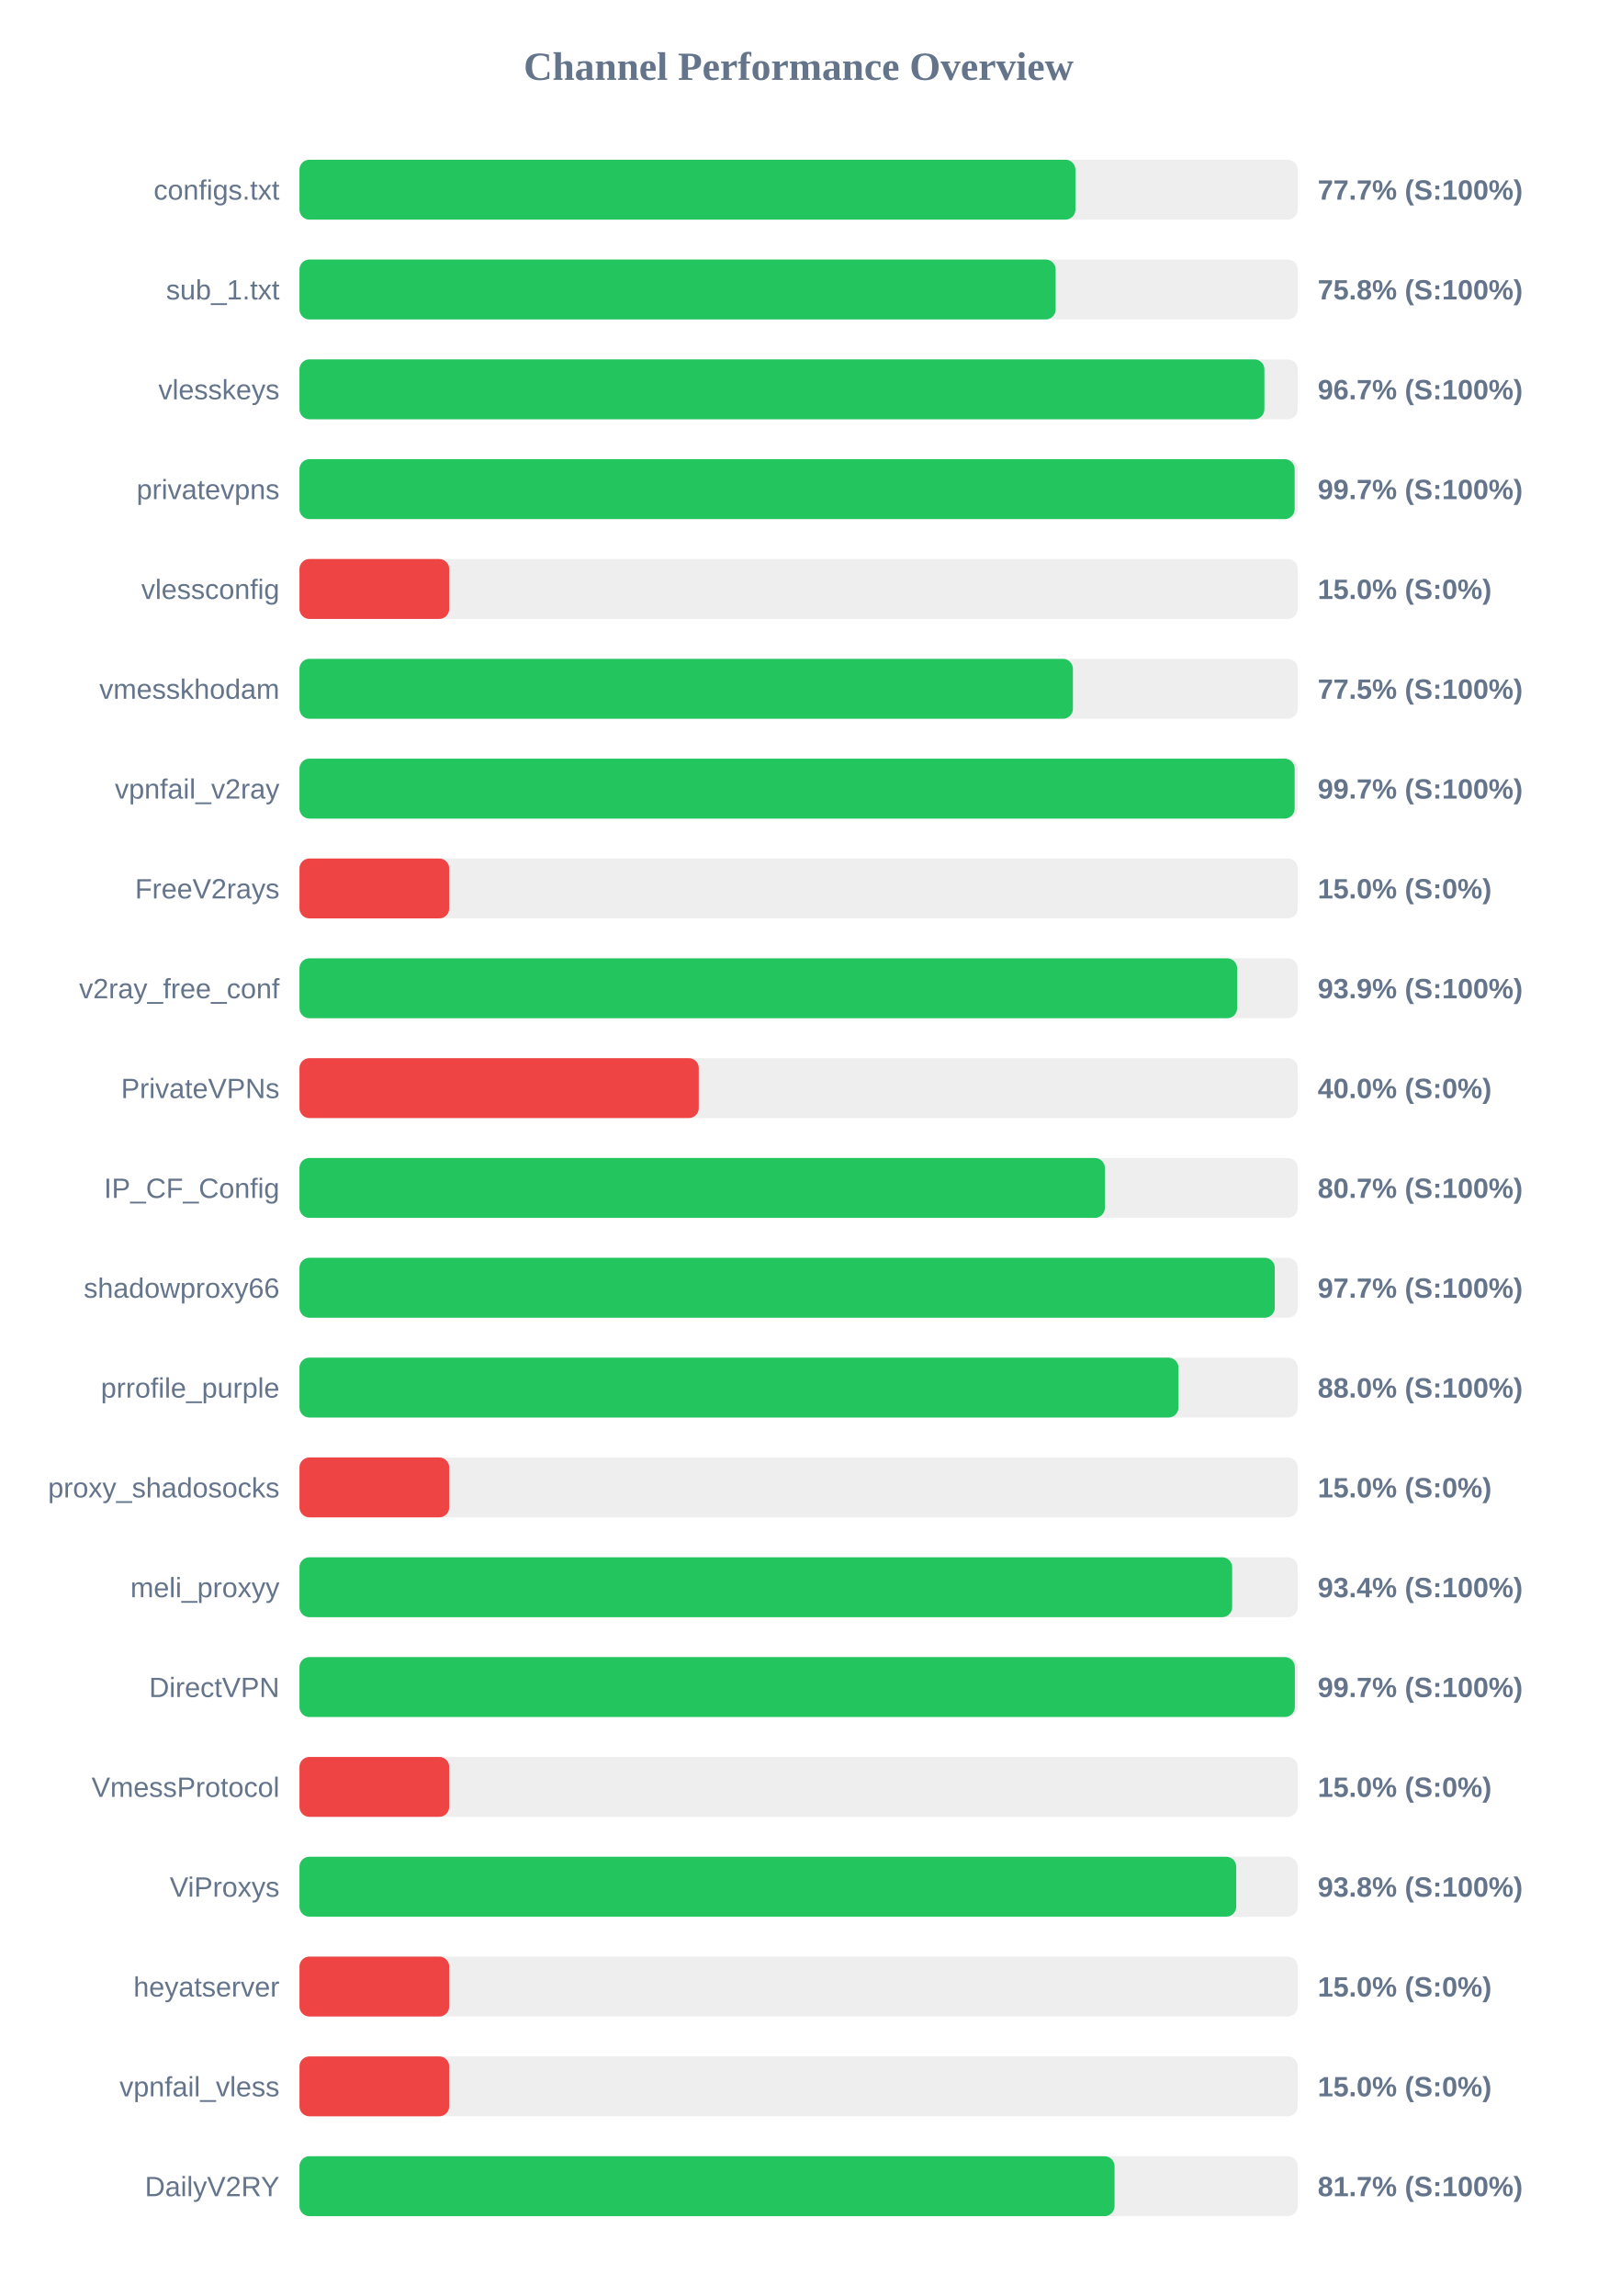
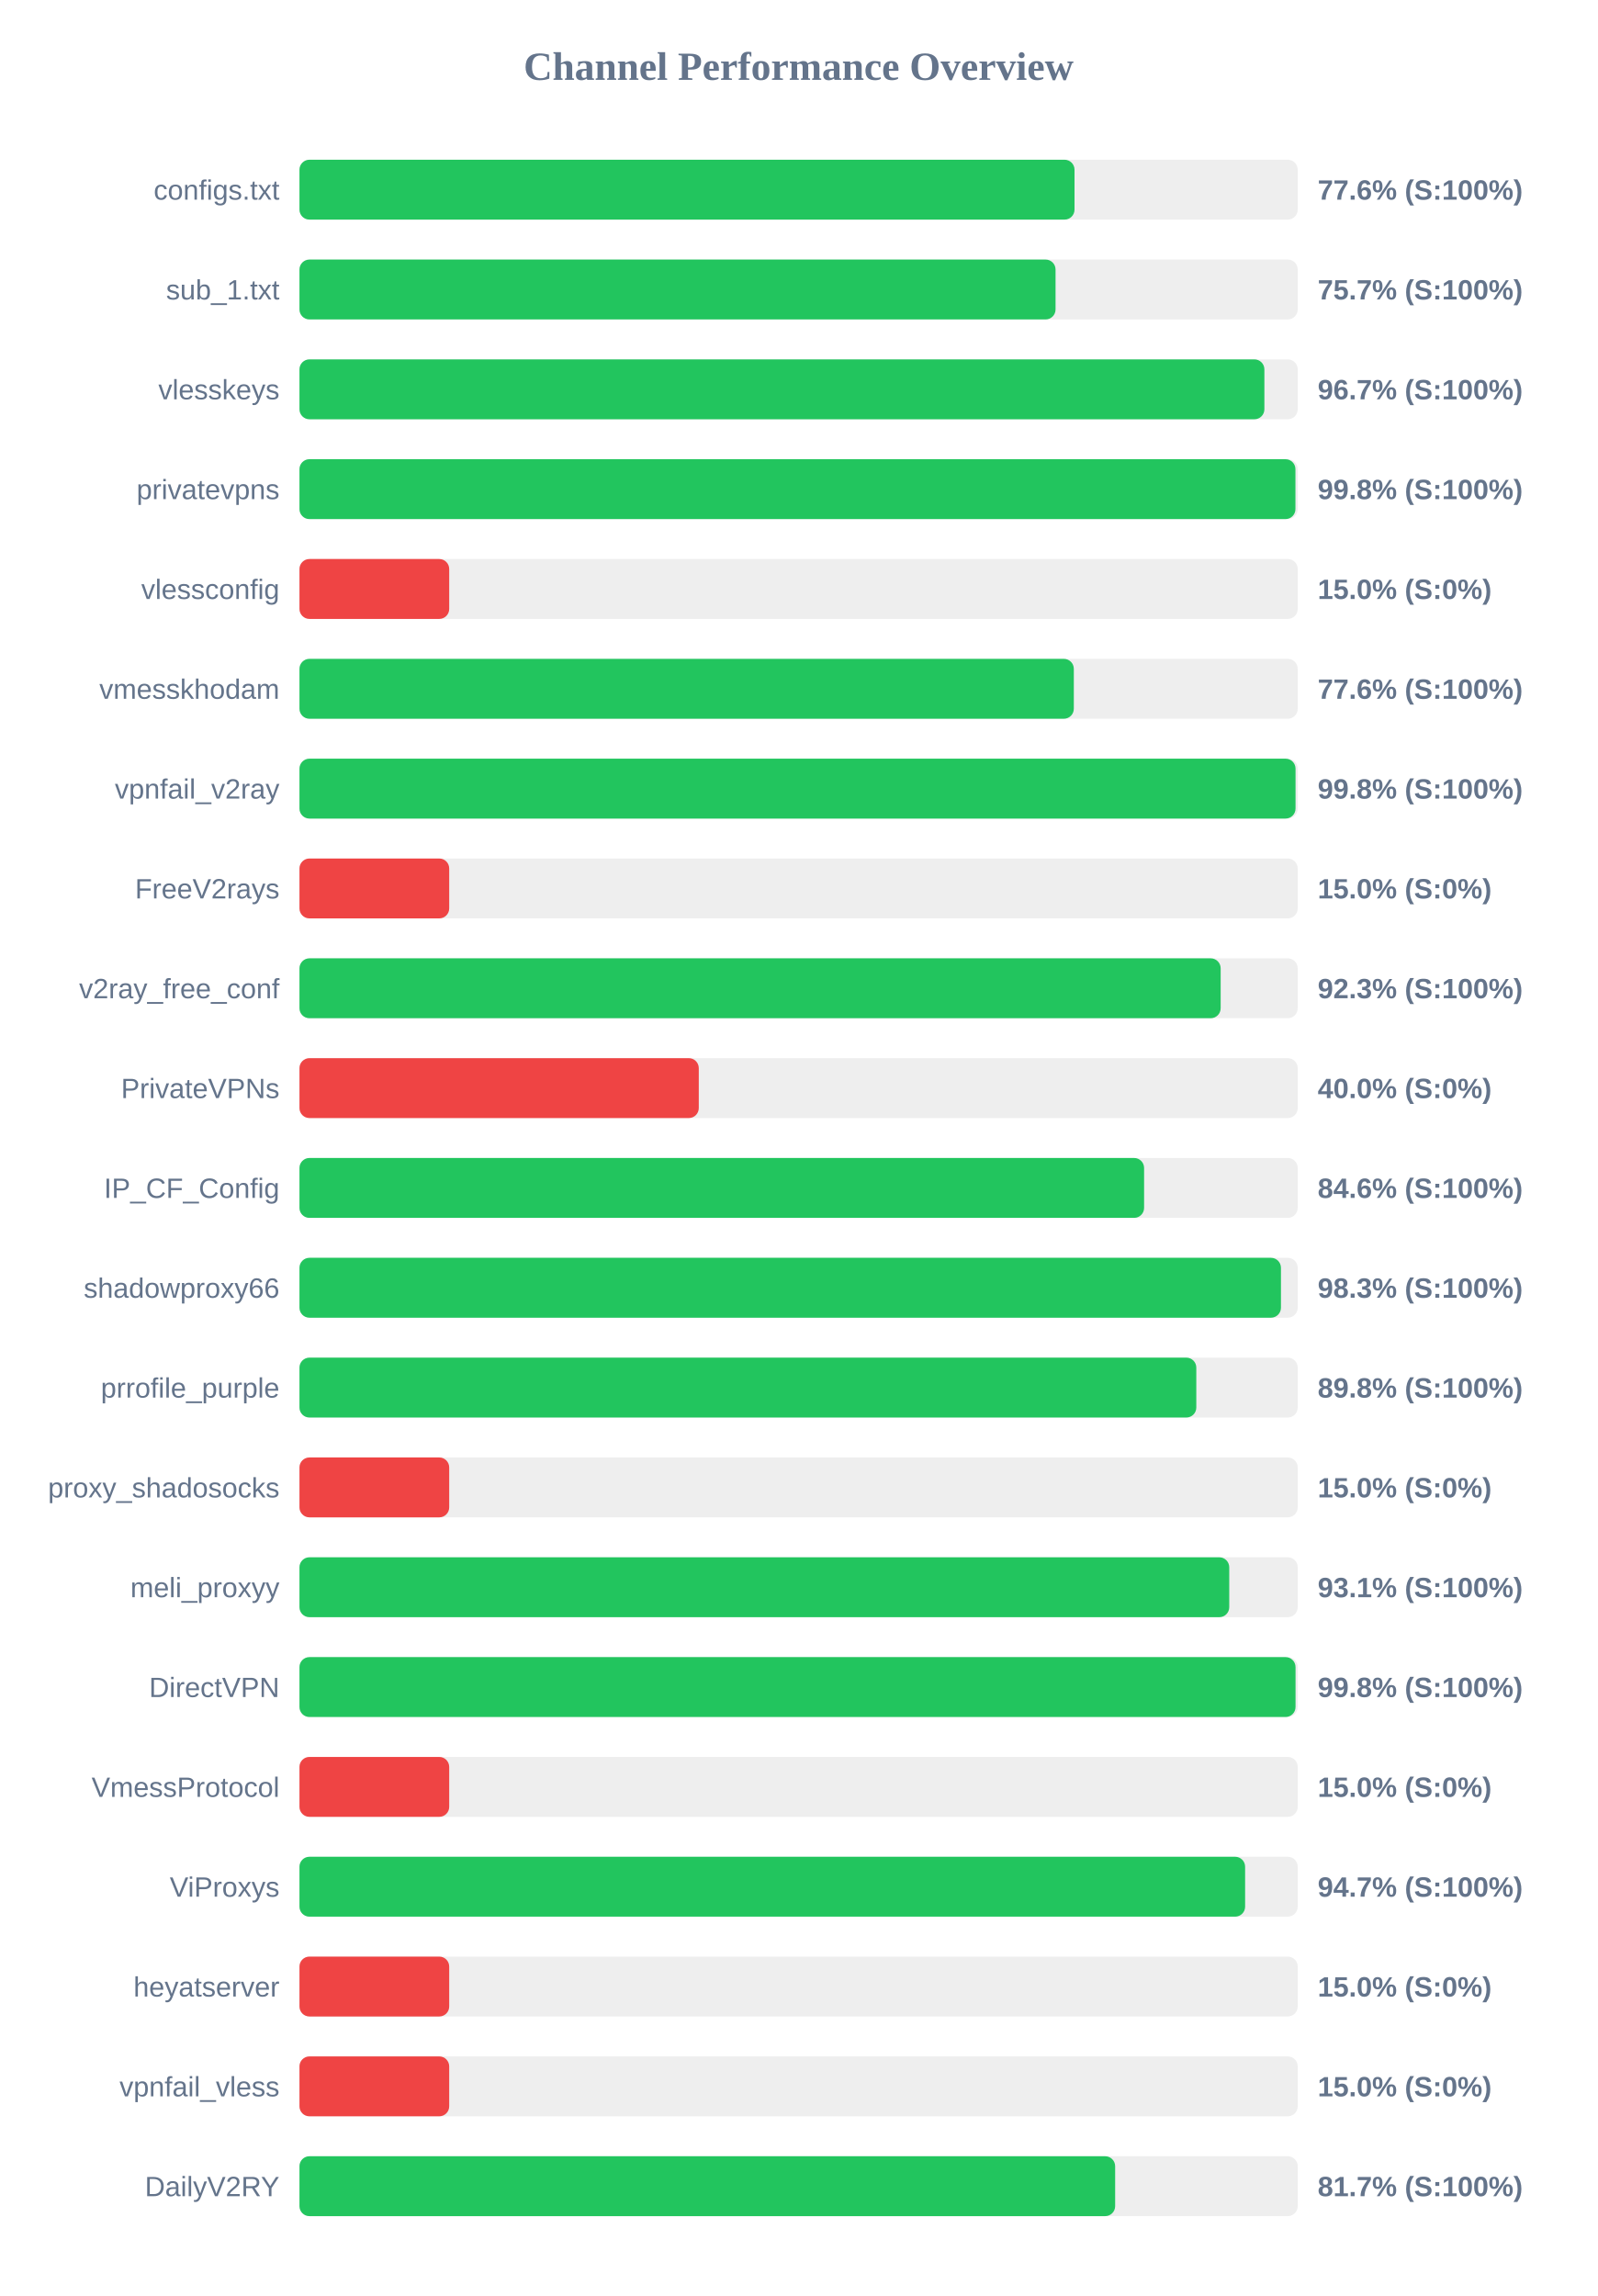
<svg xmlns="http://www.w3.org/2000/svg" width="800" height="1150" version="1.1">
  <style>
        .row { font: 14px Arial; fill: #64748b; }
        .score { font: bold 14px Arial; fill: #64748b; }
    </style>
  <text x="400" y="40" text-anchor="middle" font-size="20px" font-weight="bold" fill="#64748b">Channel Performance Overview</text>
  <rect x="150" y="80" width="500" height="30" fill="#eee" rx="5" />
-   <rect x="150" y="80" width="388.65" height="30" fill="#22c55e" rx="5" />
+   <rect x="150" y="80" width="388.2" height="30" fill="#22c55e" rx="5" />
  <text x="140" y="100" text-anchor="end" class="row">configs.txt</text>
-   <text x="660" y="100" text-anchor="start" class="score">77.7% (S:100%)</text>
+   <text x="660" y="100" text-anchor="start" class="score">77.6% (S:100%)</text>
  <rect x="150" y="130" width="500" height="30" fill="#eee" rx="5" />
-   <rect x="150" y="130" width="378.75" height="30" fill="#22c55e" rx="5" />
+   <rect x="150" y="130" width="378.7" height="30" fill="#22c55e" rx="5" />
  <text x="140" y="150" text-anchor="end" class="row">sub_1.txt</text>
-   <text x="660" y="150" text-anchor="start" class="score">75.8% (S:100%)</text>
+   <text x="660" y="150" text-anchor="start" class="score">75.7% (S:100%)</text>
  <rect x="150" y="180" width="500" height="30" fill="#eee" rx="5" />
  <rect x="150" y="180" width="483.3" height="30" fill="#22c55e" rx="5" />
  <text x="140" y="200" text-anchor="end" class="row">vlesskeys</text>
  <text x="660" y="200" text-anchor="start" class="score">96.7% (S:100%)</text>
  <rect x="150" y="230" width="500" height="30" fill="#eee" rx="5" />
-   <rect x="150" y="230" width="498.45" height="30" fill="#22c55e" rx="5" />
+   <rect x="150" y="230" width="498.85" height="30" fill="#22c55e" rx="5" />
  <text x="140" y="250" text-anchor="end" class="row">privatevpns</text>
-   <text x="660" y="250" text-anchor="start" class="score">99.7% (S:100%)</text>
+   <text x="660" y="250" text-anchor="start" class="score">99.8% (S:100%)</text>
  <rect x="150" y="280" width="500" height="30" fill="#eee" rx="5" />
  <rect x="150" y="280" width="75.0" height="30" fill="#ef4444" rx="5" />
  <text x="140" y="300" text-anchor="end" class="row">vlessconfig</text>
  <text x="660" y="300" text-anchor="start" class="score">15.0% (S:0%)</text>
  <rect x="150" y="330" width="500" height="30" fill="#eee" rx="5" />
-   <rect x="150" y="330" width="387.4" height="30" fill="#22c55e" rx="5" />
+   <rect x="150" y="330" width="387.85" height="30" fill="#22c55e" rx="5" />
  <text x="140" y="350" text-anchor="end" class="row">vmesskhodam</text>
-   <text x="660" y="350" text-anchor="start" class="score">77.5% (S:100%)</text>
+   <text x="660" y="350" text-anchor="start" class="score">77.6% (S:100%)</text>
  <rect x="150" y="380" width="500" height="30" fill="#eee" rx="5" />
-   <rect x="150" y="380" width="498.45" height="30" fill="#22c55e" rx="5" />
+   <rect x="150" y="380" width="498.9" height="30" fill="#22c55e" rx="5" />
  <text x="140" y="400" text-anchor="end" class="row">vpnfail_v2ray</text>
-   <text x="660" y="400" text-anchor="start" class="score">99.7% (S:100%)</text>
+   <text x="660" y="400" text-anchor="start" class="score">99.8% (S:100%)</text>
  <rect x="150" y="430" width="500" height="30" fill="#eee" rx="5" />
  <rect x="150" y="430" width="75.0" height="30" fill="#ef4444" rx="5" />
  <text x="140" y="450" text-anchor="end" class="row">FreeV2rays</text>
  <text x="660" y="450" text-anchor="start" class="score">15.0% (S:0%)</text>
  <rect x="150" y="480" width="500" height="30" fill="#eee" rx="5" />
-   <rect x="150" y="480" width="469.65" height="30" fill="#22c55e" rx="5" />
+   <rect x="150" y="480" width="461.4" height="30" fill="#22c55e" rx="5" />
  <text x="140" y="500" text-anchor="end" class="row">v2ray_free_conf</text>
-   <text x="660" y="500" text-anchor="start" class="score">93.9% (S:100%)</text>
+   <text x="660" y="500" text-anchor="start" class="score">92.3% (S:100%)</text>
  <rect x="150" y="530" width="500" height="30" fill="#eee" rx="5" />
  <rect x="150" y="530" width="200.0" height="30" fill="#ef4444" rx="5" />
  <text x="140" y="550" text-anchor="end" class="row">PrivateVPNs</text>
  <text x="660" y="550" text-anchor="start" class="score">40.0% (S:0%)</text>
  <rect x="150" y="580" width="500" height="30" fill="#eee" rx="5" />
-   <rect x="150" y="580" width="403.4" height="30" fill="#22c55e" rx="5" />
+   <rect x="150" y="580" width="423.05" height="30" fill="#22c55e" rx="5" />
  <text x="140" y="600" text-anchor="end" class="row">IP_CF_Config</text>
-   <text x="660" y="600" text-anchor="start" class="score">80.7% (S:100%)</text>
+   <text x="660" y="600" text-anchor="start" class="score">84.6% (S:100%)</text>
  <rect x="150" y="630" width="500" height="30" fill="#eee" rx="5" />
-   <rect x="150" y="630" width="488.5" height="30" fill="#22c55e" rx="5" />
+   <rect x="150" y="630" width="491.6" height="30" fill="#22c55e" rx="5" />
  <text x="140" y="650" text-anchor="end" class="row">shadowproxy66</text>
-   <text x="660" y="650" text-anchor="start" class="score">97.7% (S:100%)</text>
+   <text x="660" y="650" text-anchor="start" class="score">98.3% (S:100%)</text>
  <rect x="150" y="680" width="500" height="30" fill="#eee" rx="5" />
-   <rect x="150" y="680" width="440.25" height="30" fill="#22c55e" rx="5" />
+   <rect x="150" y="680" width="449.2" height="30" fill="#22c55e" rx="5" />
  <text x="140" y="700" text-anchor="end" class="row">prrofile_purple</text>
-   <text x="660" y="700" text-anchor="start" class="score">88.0% (S:100%)</text>
+   <text x="660" y="700" text-anchor="start" class="score">89.8% (S:100%)</text>
  <rect x="150" y="730" width="500" height="30" fill="#eee" rx="5" />
  <rect x="150" y="730" width="75.0" height="30" fill="#ef4444" rx="5" />
  <text x="140" y="750" text-anchor="end" class="row">proxy_shadosocks</text>
  <text x="660" y="750" text-anchor="start" class="score">15.0% (S:0%)</text>
  <rect x="150" y="780" width="500" height="30" fill="#eee" rx="5" />
-   <rect x="150" y="780" width="467.15" height="30" fill="#22c55e" rx="5" />
+   <rect x="150" y="780" width="465.7" height="30" fill="#22c55e" rx="5" />
  <text x="140" y="800" text-anchor="end" class="row">meli_proxyy</text>
-   <text x="660" y="800" text-anchor="start" class="score">93.4% (S:100%)</text>
+   <text x="660" y="800" text-anchor="start" class="score">93.1% (S:100%)</text>
  <rect x="150" y="830" width="500" height="30" fill="#eee" rx="5" />
-   <rect x="150" y="830" width="498.55" height="30" fill="#22c55e" rx="5" />
+   <rect x="150" y="830" width="498.9" height="30" fill="#22c55e" rx="5" />
  <text x="140" y="850" text-anchor="end" class="row">DirectVPN</text>
-   <text x="660" y="850" text-anchor="start" class="score">99.7% (S:100%)</text>
+   <text x="660" y="850" text-anchor="start" class="score">99.8% (S:100%)</text>
  <rect x="150" y="880" width="500" height="30" fill="#eee" rx="5" />
  <rect x="150" y="880" width="75.0" height="30" fill="#ef4444" rx="5" />
  <text x="140" y="900" text-anchor="end" class="row">VmessProtocol</text>
  <text x="660" y="900" text-anchor="start" class="score">15.0% (S:0%)</text>
  <rect x="150" y="930" width="500" height="30" fill="#eee" rx="5" />
-   <rect x="150" y="930" width="469.2" height="30" fill="#22c55e" rx="5" />
+   <rect x="150" y="930" width="473.65" height="30" fill="#22c55e" rx="5" />
  <text x="140" y="950" text-anchor="end" class="row">ViProxys</text>
-   <text x="660" y="950" text-anchor="start" class="score">93.8% (S:100%)</text>
+   <text x="660" y="950" text-anchor="start" class="score">94.7% (S:100%)</text>
  <rect x="150" y="980" width="500" height="30" fill="#eee" rx="5" />
  <rect x="150" y="980" width="75.0" height="30" fill="#ef4444" rx="5" />
  <text x="140" y="1000" text-anchor="end" class="row">heyatserver</text>
  <text x="660" y="1000" text-anchor="start" class="score">15.0% (S:0%)</text>
  <rect x="150" y="1030" width="500" height="30" fill="#eee" rx="5" />
  <rect x="150" y="1030" width="75.0" height="30" fill="#ef4444" rx="5" />
  <text x="140" y="1050" text-anchor="end" class="row">vpnfail_vless</text>
  <text x="660" y="1050" text-anchor="start" class="score">15.0% (S:0%)</text>
  <rect x="150" y="1080" width="500" height="30" fill="#eee" rx="5" />
-   <rect x="150" y="1080" width="408.25" height="30" fill="#22c55e" rx="5" />
+   <rect x="150" y="1080" width="408.55" height="30" fill="#22c55e" rx="5" />
  <text x="140" y="1100" text-anchor="end" class="row">DailyV2RY</text>
  <text x="660" y="1100" text-anchor="start" class="score">81.7% (S:100%)</text>
</svg>
